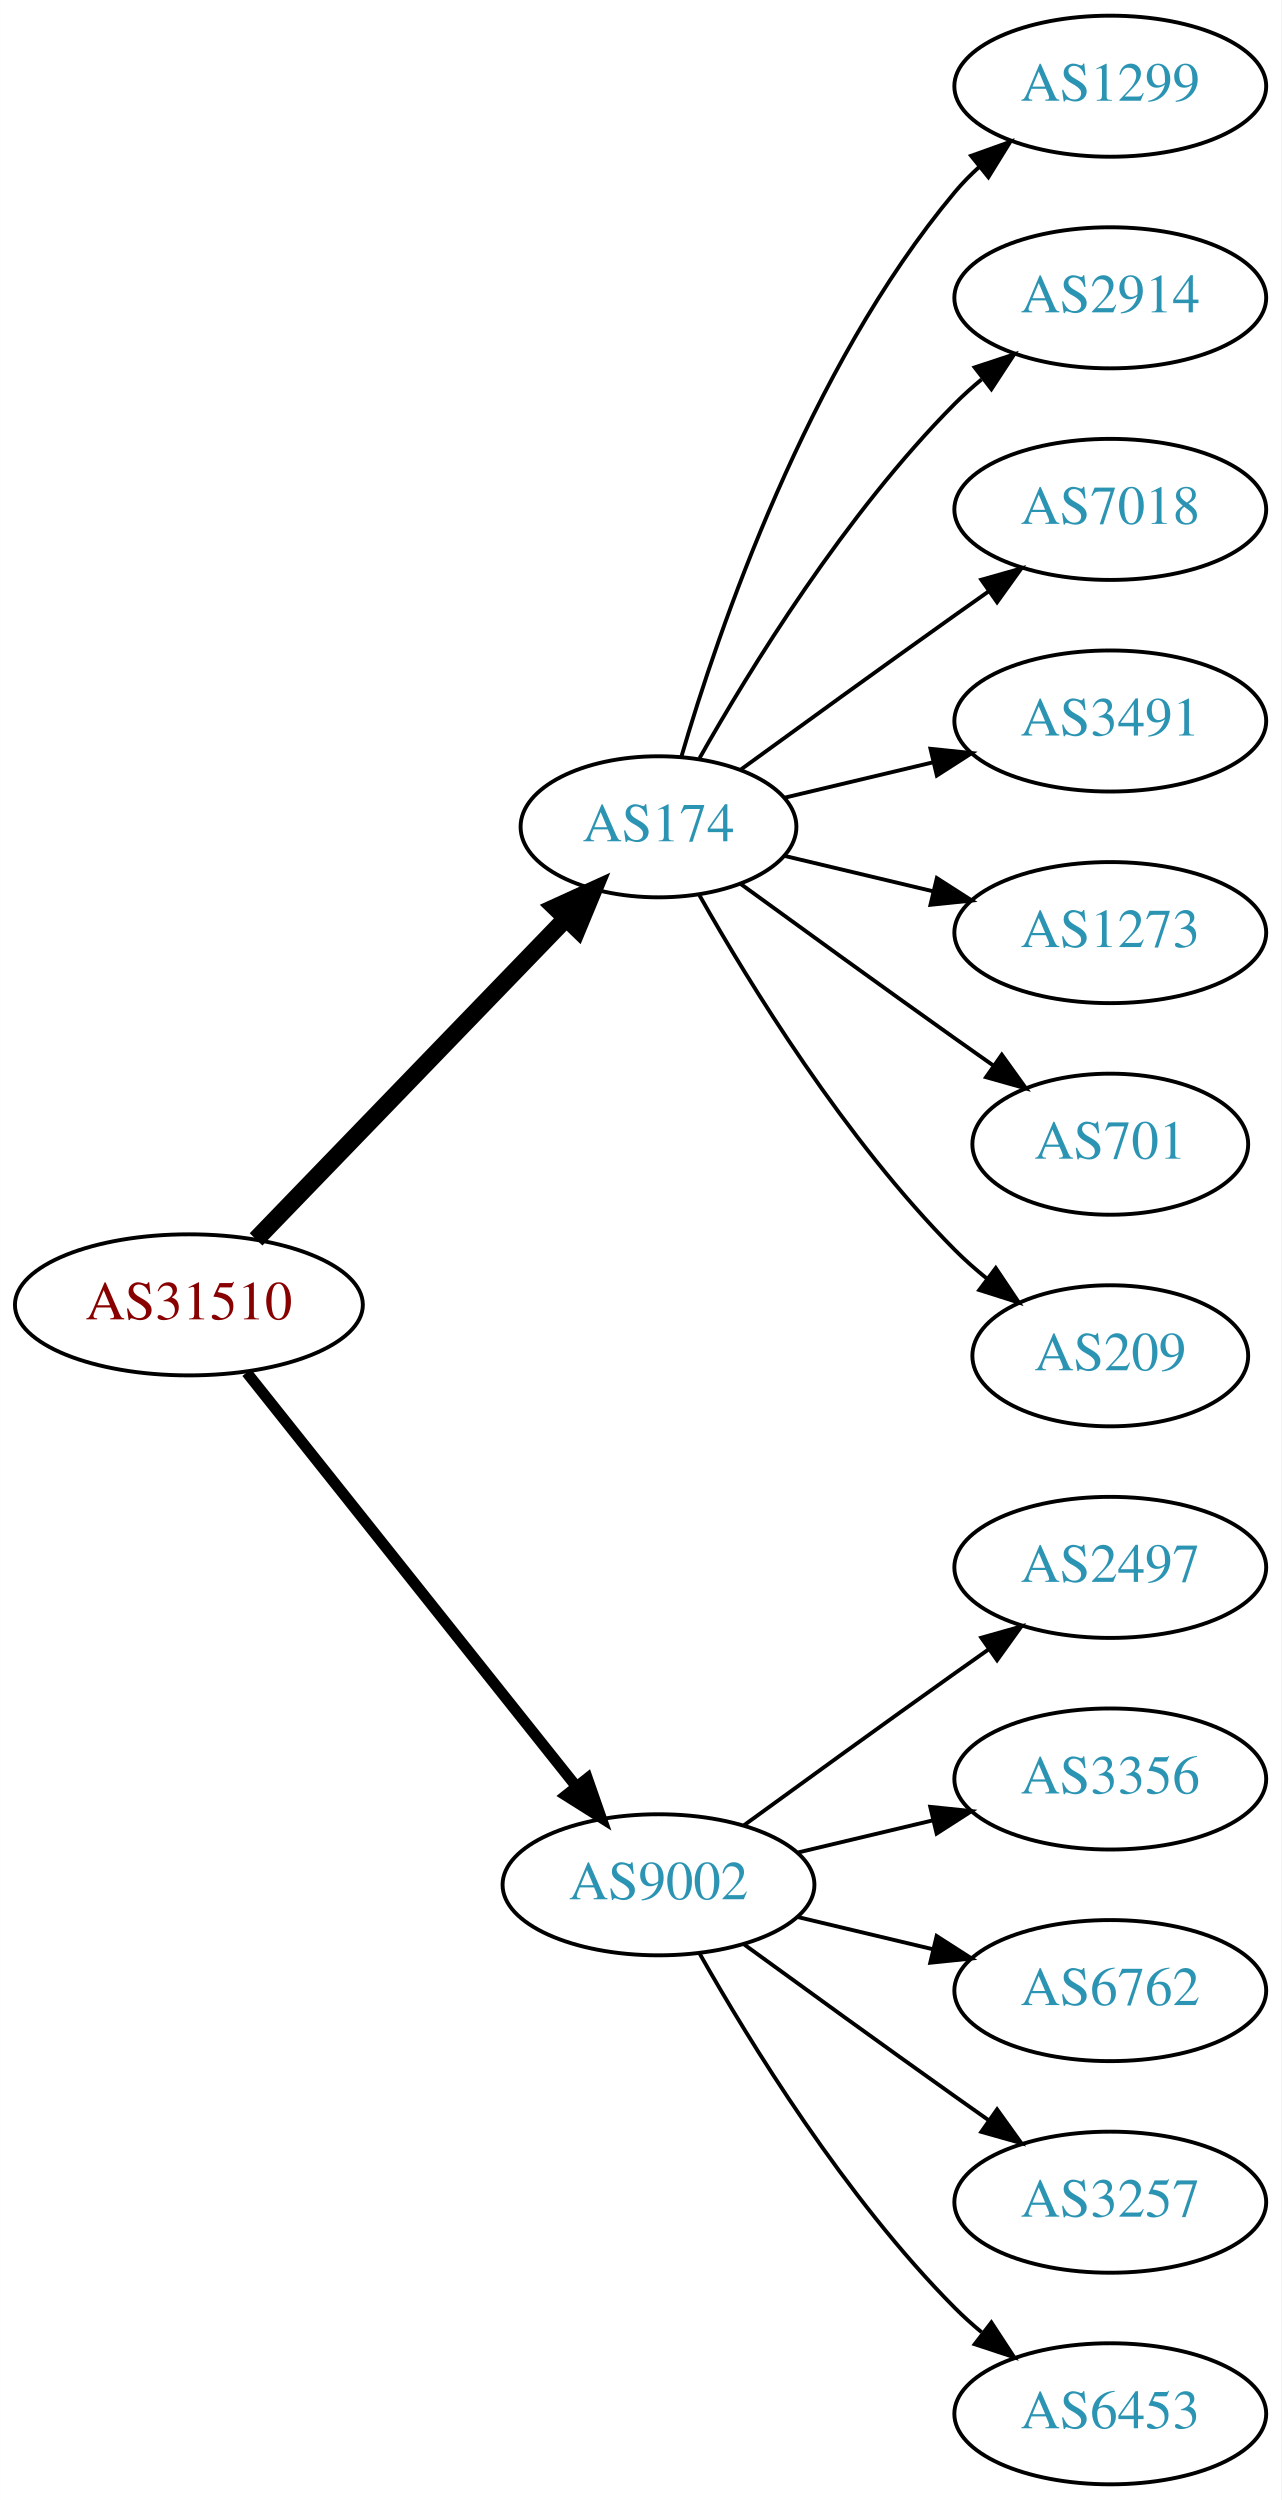
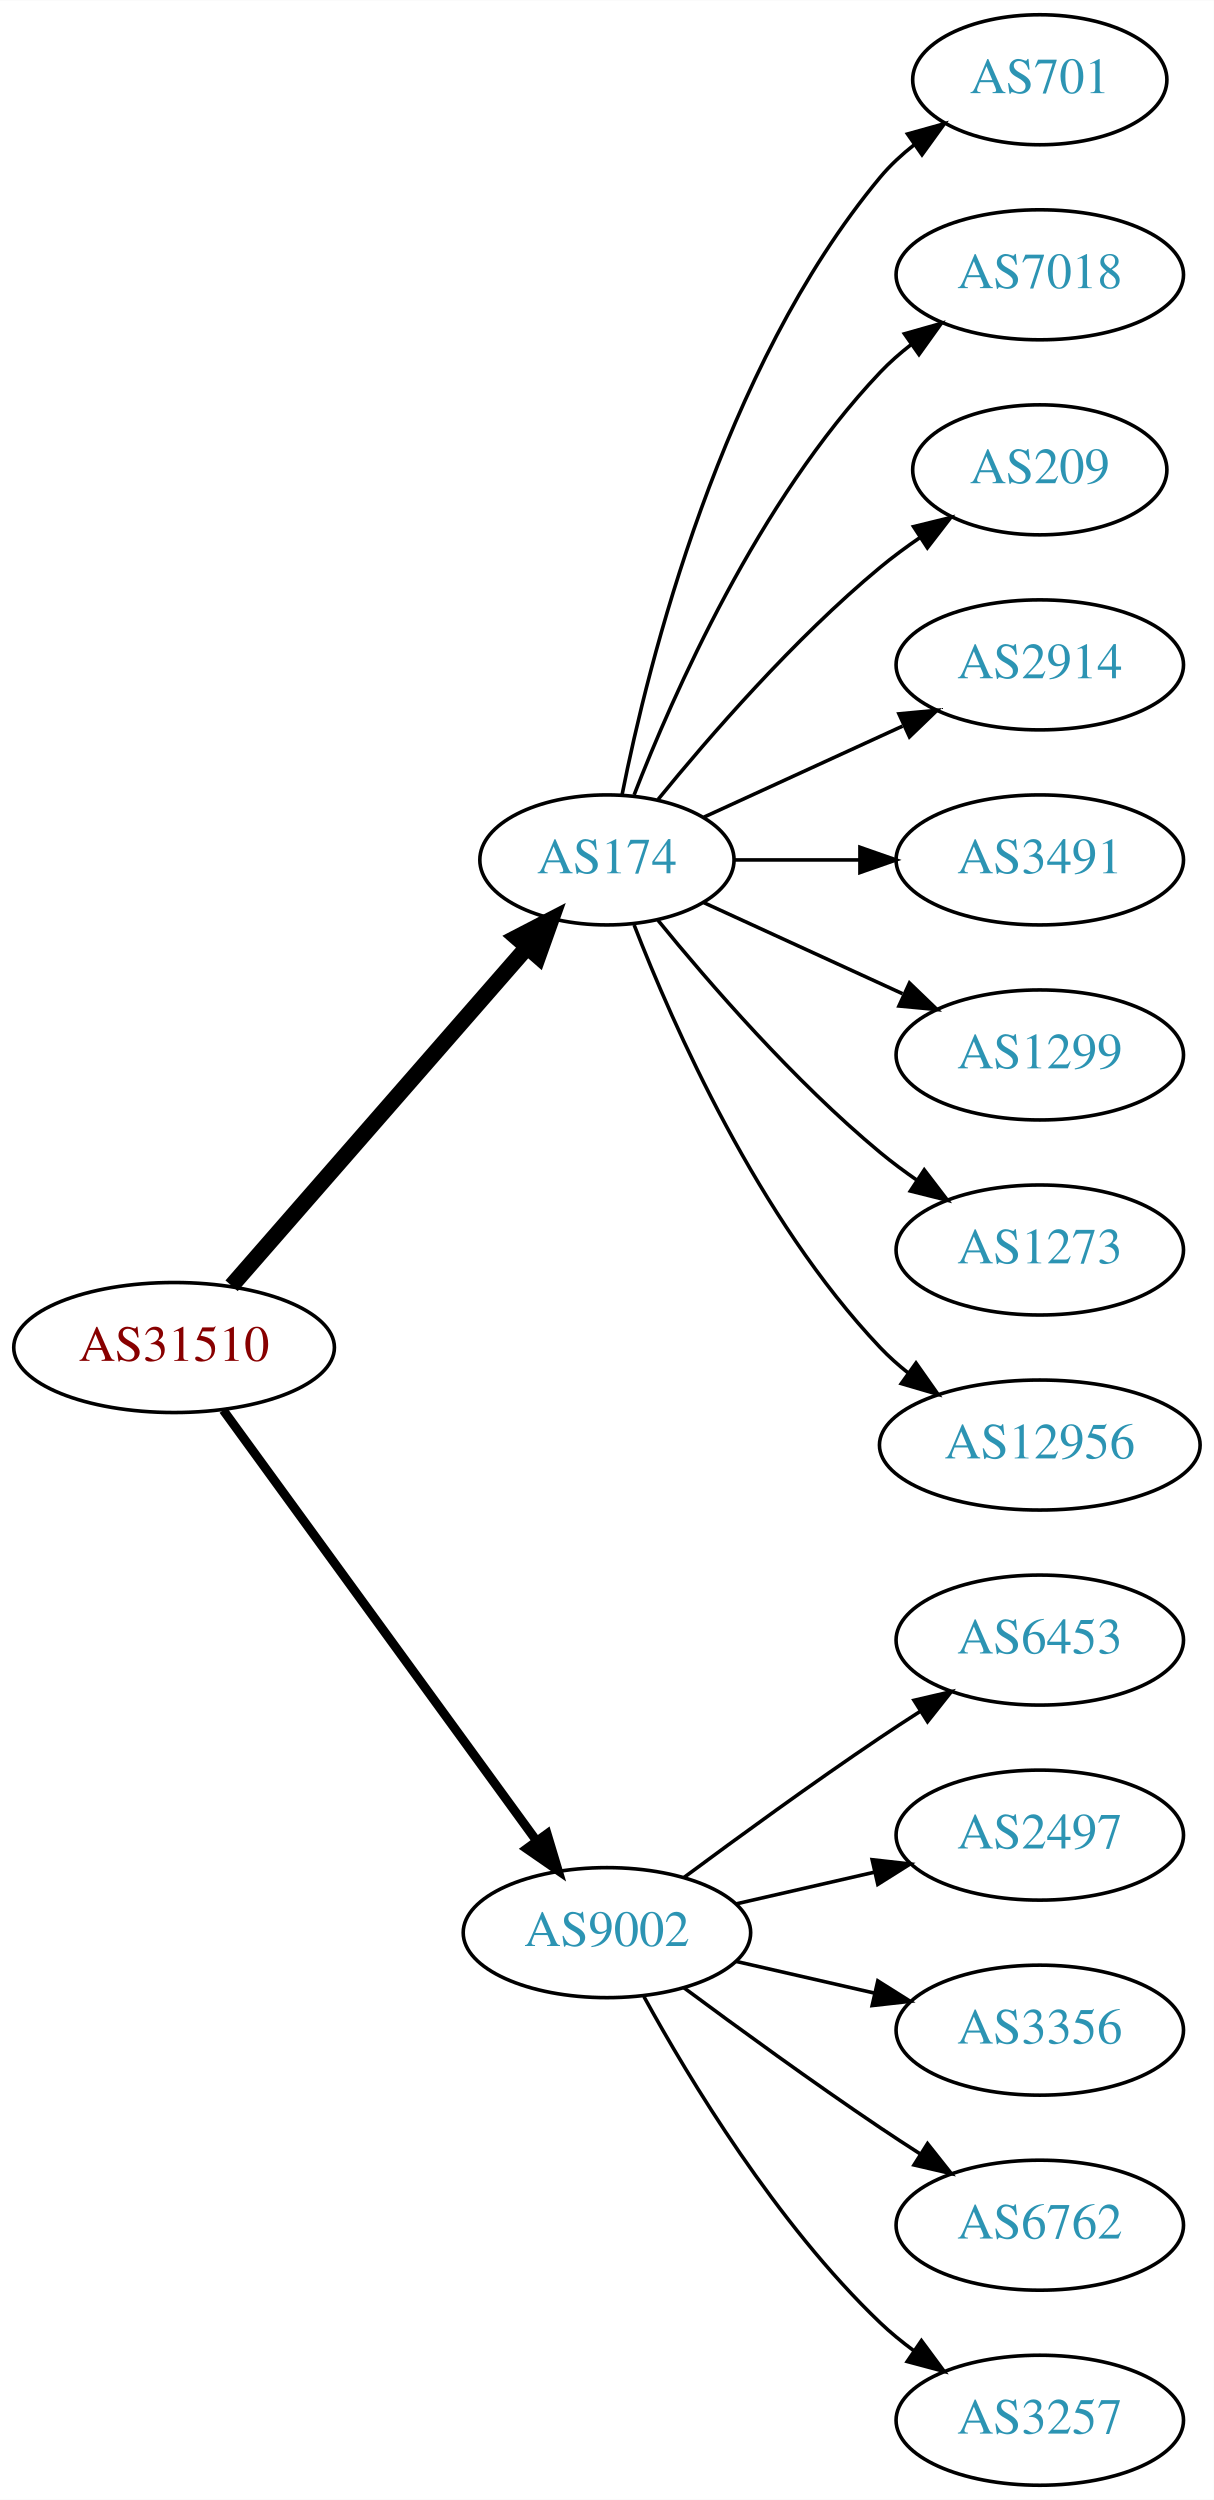
- <svg xmlns="http://www.w3.org/2000/svg" xmlns:xlink="http://www.w3.org/1999/xlink" width="327pt" height="638pt" viewBox="0.00 0.00 326.98 638.00">
-   <g id="graph0" class="graph" transform="scale(1 1) rotate(0) translate(4 634)">
-     <polygon fill="white" stroke="none" points="-4,4 -4,-634 322.978,-634 322.978,4 -4,4" />
+ <svg xmlns="http://www.w3.org/2000/svg" xmlns:xlink="http://www.w3.org/1999/xlink" width="336pt" height="692pt" viewBox="0.00 0.00 336.08 692.00">
+   <g id="graph0" class="graph" transform="scale(1 1) rotate(0) translate(4 688)">
+     <polygon fill="white" stroke="none" points="-4,4 -4,-688 332.077,-688 332.077,4 -4,4" />
    <g id="node1" class="node">
      <g id="a_node1">
        <a xlink:href="/asn/31510" xlink:title="AS31510 ~ Innsbrucker Kommunalbetriebe AG [AT]">
-           <ellipse fill="#ffffff" stroke="black" cx="44.196" cy="-301" rx="44.393" ry="18" />
-           <text text-anchor="middle" x="44.196" y="-297.3" font-family="Times,serif" font-size="14.00" fill="#880000">AS31510</text>
+           <ellipse fill="#ffffff" stroke="black" cx="44.196" cy="-315" rx="44.393" ry="18" />
+           <text text-anchor="middle" x="44.196" y="-311.3" font-family="Times,serif" font-size="14.00" fill="#880000">AS31510</text>
        </a>
      </g>
    </g>
    <g id="node2" class="node">
      <g id="a_node2">
        <a xlink:href="/asn/174" xlink:title="AS174 ~ Cogent Communications [US]">
-           <ellipse fill="#ffffff" stroke="black" cx="164.039" cy="-423" rx="35.194" ry="18" />
-           <text text-anchor="middle" x="164.039" y="-419.3" font-family="Times,serif" font-size="14.00" fill="#2c94b3">AS174</text>
+           <ellipse fill="#ffffff" stroke="black" cx="164.039" cy="-450" rx="35.194" ry="18" />
+           <text text-anchor="middle" x="164.039" y="-446.3" font-family="Times,serif" font-size="14.00" fill="#2c94b3">AS174</text>
        </a>
      </g>
    </g>
    <g id="edge1" class="edge">
-       <path fill="none" stroke="black" stroke-width="4.5" d="M61.334,-317.708C81.811,-338.907 117.245,-375.59 140.413,-399.576" />
-       <polygon fill="black" stroke="black" stroke-width="4.5" points="137.69,-402.425 147.47,-406.882 143.354,-396.954 137.69,-402.425" />
+       <path fill="none" stroke="black" stroke-width="4.5" d="M60.121,-332.098C80.776,-355.76 118.189,-398.62 141.765,-425.629" />
+       <polygon fill="black" stroke="black" stroke-width="4.5" points="139.061,-428.519 148.604,-433.463 144.994,-423.34 139.061,-428.519" />
    </g>
    <g id="node3" class="node">
      <g id="a_node3">
        <a xlink:href="/asn/9002" xlink:title="AS9002 ~ RETN Limited [EU]">
          <ellipse fill="#ffffff" stroke="black" cx="164.039" cy="-153" rx="39.794" ry="18" />
          <text text-anchor="middle" x="164.039" y="-149.3" font-family="Times,serif" font-size="14.00" fill="#2c94b3">AS9002</text>
        </a>
      </g>
    </g>
    <g id="edge2" class="edge">
-       <path fill="none" stroke="black" stroke-width="2.812" d="M58.945,-283.733C79.7,-257.666 119.146,-208.126 143.07,-178.079" />
-       <polygon fill="black" stroke="black" stroke-width="2.812" points="145.887,-180.16 149.378,-170.157 140.41,-175.8 145.887,-180.16" />
+       <path fill="none" stroke="black" stroke-width="2.5" d="M57.807,-297.663C78.628,-269.04 120.29,-211.767 144.479,-178.514" />
+       <polygon fill="black" stroke="black" stroke-width="2.5" points="147.466,-180.358 150.518,-170.212 141.805,-176.24 147.466,-180.358" />
    </g>
    <g id="node4" class="node">
      <g id="a_node4">
-         <a xlink:href="/asn/1299" xlink:title="AS1299 ~ Telia Carrier [EU]">
-           <ellipse fill="#ffffff" stroke="black" cx="279.332" cy="-612" rx="39.794" ry="18" />
-           <text text-anchor="middle" x="279.332" y="-608.3" font-family="Times,serif" font-size="14.00" fill="#2c94b3">AS1299</text>
+         <a xlink:href="/asn/701" xlink:title="AS701 ~ UUNET [US]">
+           <ellipse fill="#ffffff" stroke="black" cx="283.881" cy="-666" rx="35.194" ry="18" />
+           <text text-anchor="middle" x="283.881" y="-662.3" font-family="Times,serif" font-size="14.00" fill="#2c94b3">AS701</text>
        </a>
      </g>
    </g>
    <g id="edge3" class="edge">
-       <path fill="none" stroke="black" d="M169.913,-441.002C179.227,-472.844 202.043,-539.981 239.685,-585 241.555,-587.237 243.654,-589.374 245.88,-591.396" />
-       <polygon fill="black" stroke="black" points="243.823,-594.234 253.799,-597.804 248.227,-588.793 243.823,-594.234" />
+       <path fill="none" stroke="black" d="M168.237,-468.073C175.401,-504.141 195.675,-586.125 239.685,-639 242.422,-642.288 245.667,-645.298 249.13,-648.017" />
+       <polygon fill="black" stroke="black" points="247.265,-650.983 257.471,-653.827 251.267,-645.239 247.265,-650.983" />
    </g>
    <g id="node5" class="node">
      <g id="a_node5">
-         <a xlink:href="/asn/2914" xlink:title="AS2914 ~ NTT America, Inc. [US]">
-           <ellipse fill="#ffffff" stroke="black" cx="279.332" cy="-558" rx="39.794" ry="18" />
-           <text text-anchor="middle" x="279.332" y="-554.3" font-family="Times,serif" font-size="14.00" fill="#2c94b3">AS2914</text>
+         <a xlink:href="/asn/7018" xlink:title="AS7018 ~ AT&amp;T Services, Inc. [US]">
+           <ellipse fill="#ffffff" stroke="black" cx="283.881" cy="-612" rx="39.794" ry="18" />
+           <text text-anchor="middle" x="283.881" y="-608.3" font-family="Times,serif" font-size="14.00" fill="#2c94b3">AS7018</text>
        </a>
      </g>
    </g>
    <g id="edge4" class="edge">
-       <path fill="none" stroke="black" d="M174.498,-440.49C187.28,-463.096 211.712,-502.886 239.685,-531 241.796,-533.121 244.092,-535.188 246.477,-537.171" />
-       <polygon fill="black" stroke="black" points="244.73,-540.242 254.793,-543.556 248.993,-534.69 244.73,-540.242" />
+       <path fill="none" stroke="black" d="M171.562,-467.994C182.312,-495.728 205.969,-549.429 239.685,-585 242.271,-587.728 245.188,-590.294 248.257,-592.677" />
+       <polygon fill="black" stroke="black" points="246.411,-595.658 256.605,-598.543 250.435,-589.93 246.411,-595.658" />
    </g>
    <g id="node6" class="node">
      <g id="a_node6">
-         <a xlink:href="/asn/7018" xlink:title="AS7018 ~ AT&amp;T Services, Inc. [US]">
-           <ellipse fill="#ffffff" stroke="black" cx="279.332" cy="-504" rx="39.794" ry="18" />
-           <text text-anchor="middle" x="279.332" y="-500.3" font-family="Times,serif" font-size="14.00" fill="#2c94b3">AS7018</text>
+         <a xlink:href="/asn/209" xlink:title="AS209 ~ CenturyLink Communications, LLC [US]">
+           <ellipse fill="#ffffff" stroke="black" cx="283.881" cy="-558" rx="35.194" ry="18" />
+           <text text-anchor="middle" x="283.881" y="-554.3" font-family="Times,serif" font-size="14.00" fill="#2c94b3">AS209</text>
        </a>
      </g>
    </g>
    <g id="edge5" class="edge">
-       <path fill="none" stroke="black" d="M184.935,-437.529C199.936,-448.45 221.043,-463.747 239.685,-477 242.506,-479.005 245.449,-481.085 248.397,-483.159" />
-       <polygon fill="black" stroke="black" points="246.424,-486.05 256.621,-488.926 250.443,-480.319 246.424,-486.05" />
+       <path fill="none" stroke="black" d="M178.196,-466.743C192.281,-484.039 215.84,-511.223 239.685,-531 243.148,-533.872 246.941,-536.669 250.795,-539.308" />
+       <polygon fill="black" stroke="black" points="248.938,-542.275 259.228,-544.797 252.757,-536.408 248.938,-542.275" />
    </g>
    <g id="node7" class="node">
      <g id="a_node7">
-         <a xlink:href="/asn/3491" xlink:title="AS3491 ~ PCCW Global, Inc. [US]">
-           <ellipse fill="#ffffff" stroke="black" cx="279.332" cy="-450" rx="39.794" ry="18" />
-           <text text-anchor="middle" x="279.332" y="-446.3" font-family="Times,serif" font-size="14.00" fill="#2c94b3">AS3491</text>
+         <a xlink:href="/asn/2914" xlink:title="AS2914 ~ NTT America, Inc. [US]">
+           <ellipse fill="#ffffff" stroke="black" cx="283.881" cy="-504" rx="39.794" ry="18" />
+           <text text-anchor="middle" x="283.881" y="-500.3" font-family="Times,serif" font-size="14.00" fill="#2c94b3">AS2914</text>
        </a>
      </g>
    </g>
    <g id="edge6" class="edge">
-       <path fill="none" stroke="black" d="M196.296,-430.449C207.976,-433.233 221.472,-436.449 234.101,-439.459" />
-       <polygon fill="black" stroke="black" points="233.454,-442.903 243.993,-441.816 235.077,-436.093 233.454,-442.903" />
+       <path fill="none" stroke="black" d="M190.9,-461.851C207.02,-469.238 228.023,-478.862 245.888,-487.048" />
+       <polygon fill="black" stroke="black" points="244.89,-490.441 255.439,-491.425 247.806,-484.077 244.89,-490.441" />
    </g>
    <g id="node8" class="node">
      <g id="a_node8">
-         <a xlink:href="/asn/1273" xlink:title="AS1273 ~ Vodafone Group PLC [EU]">
-           <ellipse fill="#ffffff" stroke="black" cx="279.332" cy="-396" rx="39.794" ry="18" />
-           <text text-anchor="middle" x="279.332" y="-392.3" font-family="Times,serif" font-size="14.00" fill="#2c94b3">AS1273</text>
+         <a xlink:href="/asn/3491" xlink:title="AS3491 ~ PCCW Global, Inc. [US]">
+           <ellipse fill="#ffffff" stroke="black" cx="283.881" cy="-450" rx="39.794" ry="18" />
+           <text text-anchor="middle" x="283.881" y="-446.3" font-family="Times,serif" font-size="14.00" fill="#2c94b3">AS3491</text>
        </a>
      </g>
    </g>
    <g id="edge7" class="edge">
-       <path fill="none" stroke="black" d="M196.296,-415.551C207.976,-412.767 221.472,-409.551 234.101,-406.541" />
-       <polygon fill="black" stroke="black" points="235.077,-409.907 243.993,-404.184 233.454,-403.097 235.077,-409.907" />
+       <path fill="none" stroke="black" d="M199.44,-450C210.264,-450 222.432,-450 234.059,-450" />
+       <polygon fill="black" stroke="black" points="234.09,-453.5 244.09,-450 234.09,-446.5 234.09,-453.5" />
    </g>
    <g id="node9" class="node">
      <g id="a_node9">
-         <a xlink:href="/asn/701" xlink:title="AS701 ~ UUNET [US]">
-           <ellipse fill="#ffffff" stroke="black" cx="279.332" cy="-342" rx="35.194" ry="18" />
-           <text text-anchor="middle" x="279.332" y="-338.3" font-family="Times,serif" font-size="14.00" fill="#2c94b3">AS701</text>
+         <a xlink:href="/asn/1299" xlink:title="AS1299 ~ Telia Carrier [EU]">
+           <ellipse fill="#ffffff" stroke="black" cx="283.881" cy="-396" rx="39.794" ry="18" />
+           <text text-anchor="middle" x="283.881" y="-392.3" font-family="Times,serif" font-size="14.00" fill="#2c94b3">AS1299</text>
        </a>
      </g>
    </g>
    <g id="edge8" class="edge">
-       <path fill="none" stroke="black" d="M184.935,-408.471C199.936,-397.55 221.043,-382.253 239.685,-369 242.895,-366.718 246.264,-364.339 249.619,-361.982" />
-       <polygon fill="black" stroke="black" points="251.647,-364.834 257.83,-356.23 247.631,-359.101 251.647,-364.834" />
+       <path fill="none" stroke="black" d="M190.9,-438.149C207.02,-430.762 228.023,-421.138 245.888,-412.952" />
+       <polygon fill="black" stroke="black" points="247.806,-415.923 255.439,-408.575 244.89,-409.559 247.806,-415.923" />
    </g>
    <g id="node10" class="node">
      <g id="a_node10">
-         <a xlink:href="/asn/209" xlink:title="AS209 ~ CenturyLink Communications, LLC [US]">
-           <ellipse fill="#ffffff" stroke="black" cx="279.332" cy="-288" rx="35.194" ry="18" />
-           <text text-anchor="middle" x="279.332" y="-284.3" font-family="Times,serif" font-size="14.00" fill="#2c94b3">AS209</text>
+         <a xlink:href="/asn/1273" xlink:title="AS1273 ~ Vodafone Group PLC [EU]">
+           <ellipse fill="#ffffff" stroke="black" cx="283.881" cy="-342" rx="39.794" ry="18" />
+           <text text-anchor="middle" x="283.881" y="-338.3" font-family="Times,serif" font-size="14.00" fill="#2c94b3">AS1273</text>
        </a>
      </g>
    </g>
    <g id="edge9" class="edge">
-       <path fill="none" stroke="black" d="M174.498,-405.51C187.28,-382.904 211.712,-343.114 239.685,-315 242.185,-312.487 244.946,-310.051 247.807,-307.739" />
-       <polygon fill="black" stroke="black" points="250.108,-310.389 256.004,-301.587 245.905,-304.79 250.108,-310.389" />
+       <path fill="none" stroke="black" d="M178.196,-433.257C192.281,-415.961 215.84,-388.777 239.685,-369 242.901,-366.332 246.402,-363.73 249.972,-361.259" />
+       <polygon fill="black" stroke="black" points="251.896,-364.183 258.329,-355.764 248.05,-358.334 251.896,-364.183" />
    </g>
    <g id="node11" class="node">
      <g id="a_node11">
-         <a xlink:href="/asn/2497" xlink:title="AS2497 ~ Internet Initiative Japan Inc. [JP]">
-           <ellipse fill="#ffffff" stroke="black" cx="279.332" cy="-234" rx="39.794" ry="18" />
-           <text text-anchor="middle" x="279.332" y="-230.3" font-family="Times,serif" font-size="14.00" fill="#2c94b3">AS2497</text>
+         <a xlink:href="/asn/12956" xlink:title="AS12956 ~ TELXIUS [ES]">
+           <ellipse fill="#ffffff" stroke="black" cx="283.881" cy="-288" rx="44.393" ry="18" />
+           <text text-anchor="middle" x="283.881" y="-284.3" font-family="Times,serif" font-size="14.00" fill="#2c94b3">AS12956</text>
        </a>
      </g>
    </g>
    <g id="edge10" class="edge">
-       <path fill="none" stroke="black" d="M185.887,-168.222C200.821,-179.091 221.435,-194.025 239.685,-207 242.506,-209.005 245.449,-211.085 248.397,-213.159" />
-       <polygon fill="black" stroke="black" points="246.424,-216.05 256.621,-218.926 250.443,-210.319 246.424,-216.05" />
+       <path fill="none" stroke="black" d="M171.562,-432.006C182.312,-404.272 205.969,-350.571 239.685,-315 242.069,-312.485 244.736,-310.107 247.542,-307.883" />
+       <polygon fill="black" stroke="black" points="249.611,-310.707 255.704,-302.039 245.535,-305.015 249.611,-310.707" />
    </g>
    <g id="node12" class="node">
      <g id="a_node12">
-         <a xlink:href="/asn/3356" xlink:title="AS3356 ~ Level 3 Parent, LLC [US]">
-           <ellipse fill="#ffffff" stroke="black" cx="279.332" cy="-180" rx="39.794" ry="18" />
-           <text text-anchor="middle" x="279.332" y="-176.3" font-family="Times,serif" font-size="14.00" fill="#2c94b3">AS3356</text>
+         <a xlink:href="/asn/6453" xlink:title="AS6453 ~ TATA COMMUNICATIONS (AMERICA) INC [US]">
+           <ellipse fill="#ffffff" stroke="black" cx="283.881" cy="-234" rx="39.794" ry="18" />
+           <text text-anchor="middle" x="283.881" y="-230.3" font-family="Times,serif" font-size="14.00" fill="#2c94b3">AS6453</text>
        </a>
      </g>
    </g>
    <g id="edge11" class="edge">
-       <path fill="none" stroke="black" d="M199.646,-161.248C210.517,-163.838 222.671,-166.735 234.114,-169.462" />
-       <polygon fill="black" stroke="black" points="233.397,-172.889 243.936,-171.803 235.02,-166.08 233.397,-172.889" />
+       <path fill="none" stroke="black" d="M185.369,-168.277C200.231,-179.304 220.976,-194.407 239.685,-207 243.234,-209.389 246.984,-211.839 250.733,-214.242" />
+       <polygon fill="black" stroke="black" points="249.059,-217.325 259.381,-219.712 252.801,-211.409 249.059,-217.325" />
    </g>
    <g id="node13" class="node">
      <g id="a_node13">
-         <a xlink:href="/asn/6762" xlink:title="AS6762 ~ TELECOM ITALIA SPARKLE S.p.A. [IT]">
-           <ellipse fill="#ffffff" stroke="black" cx="279.332" cy="-126" rx="39.794" ry="18" />
-           <text text-anchor="middle" x="279.332" y="-122.3" font-family="Times,serif" font-size="14.00" fill="#2c94b3">AS6762</text>
+         <a xlink:href="/asn/2497" xlink:title="AS2497 ~ Internet Initiative Japan Inc. [JP]">
+           <ellipse fill="#ffffff" stroke="black" cx="283.881" cy="-180" rx="39.794" ry="18" />
+           <text text-anchor="middle" x="283.881" y="-176.3" font-family="Times,serif" font-size="14.00" fill="#2c94b3">AS2497</text>
        </a>
      </g>
    </g>
    <g id="edge12" class="edge">
-       <path fill="none" stroke="black" d="M199.646,-144.752C210.517,-142.162 222.671,-139.265 234.114,-136.538" />
-       <polygon fill="black" stroke="black" points="235.02,-139.92 243.936,-134.197 233.397,-133.111 235.02,-139.92" />
+       <path fill="none" stroke="black" d="M199.758,-160.955C211.758,-163.704 225.379,-166.825 238.071,-169.733" />
+       <polygon fill="black" stroke="black" points="237.474,-173.187 248.003,-172.009 239.037,-166.364 237.474,-173.187" />
    </g>
    <g id="node14" class="node">
      <g id="a_node14">
-         <a xlink:href="/asn/3257" xlink:title="AS3257 ~ GTT [DE]">
-           <ellipse fill="#ffffff" stroke="black" cx="279.332" cy="-72" rx="39.794" ry="18" />
-           <text text-anchor="middle" x="279.332" y="-68.3" font-family="Times,serif" font-size="14.00" fill="#2c94b3">AS3257</text>
+         <a xlink:href="/asn/3356" xlink:title="AS3356 ~ Level 3 Parent, LLC [US]">
+           <ellipse fill="#ffffff" stroke="black" cx="283.881" cy="-126" rx="39.794" ry="18" />
+           <text text-anchor="middle" x="283.881" y="-122.3" font-family="Times,serif" font-size="14.00" fill="#2c94b3">AS3356</text>
        </a>
      </g>
    </g>
    <g id="edge13" class="edge">
-       <path fill="none" stroke="black" d="M185.887,-137.778C200.821,-126.909 221.435,-111.975 239.685,-99 242.506,-96.995 245.449,-94.915 248.397,-92.841" />
-       <polygon fill="black" stroke="black" points="250.443,-95.681 256.621,-87.074 246.424,-89.95 250.443,-95.681" />
+       <path fill="none" stroke="black" d="M199.758,-145.045C211.758,-142.296 225.379,-139.175 238.071,-136.267" />
+       <polygon fill="black" stroke="black" points="239.037,-139.636 248.003,-133.991 237.474,-132.813 239.037,-139.636" />
    </g>
    <g id="node15" class="node">
      <g id="a_node15">
-         <a xlink:href="/asn/6453" xlink:title="AS6453 ~ TATA COMMUNICATIONS (AMERICA) INC [US]">
-           <ellipse fill="#ffffff" stroke="black" cx="279.332" cy="-18" rx="39.794" ry="18" />
-           <text text-anchor="middle" x="279.332" y="-14.3" font-family="Times,serif" font-size="14.00" fill="#2c94b3">AS6453</text>
+         <a xlink:href="/asn/6762" xlink:title="AS6762 ~ TELECOM ITALIA SPARKLE S.p.A. [IT]">
+           <ellipse fill="#ffffff" stroke="black" cx="283.881" cy="-72" rx="39.794" ry="18" />
+           <text text-anchor="middle" x="283.881" y="-68.3" font-family="Times,serif" font-size="14.00" fill="#2c94b3">AS6762</text>
        </a>
      </g>
    </g>
    <g id="edge14" class="edge">
-       <path fill="none" stroke="black" d="M174.498,-135.51C187.28,-112.904 211.712,-73.114 239.685,-45 241.796,-42.879 244.092,-40.812 246.477,-38.829" />
-       <polygon fill="black" stroke="black" points="248.993,-41.31 254.793,-32.444 244.73,-35.758 248.993,-41.31" />
+       <path fill="none" stroke="black" d="M185.369,-137.723C200.231,-126.696 220.976,-111.593 239.685,-99 243.234,-96.611 246.984,-94.161 250.733,-91.758" />
+       <polygon fill="black" stroke="black" points="252.801,-94.591 259.381,-86.288 249.059,-88.675 252.801,-94.591" />
+     </g>
+     <g id="node16" class="node">
+       <g id="a_node16">
+         <a xlink:href="/asn/3257" xlink:title="AS3257 ~ GTT [DE]">
+           <ellipse fill="#ffffff" stroke="black" cx="283.881" cy="-18" rx="39.794" ry="18" />
+           <text text-anchor="middle" x="283.881" y="-14.3" font-family="Times,serif" font-size="14.00" fill="#2c94b3">AS3257</text>
+         </a>
+       </g>
+     </g>
+     <g id="edge15" class="edge">
+       <path fill="none" stroke="black" d="M174.28,-135.287C186.825,-112.439 211.002,-72.389 239.685,-45 242.553,-42.261 245.742,-39.653 249.051,-37.215" />
+       <polygon fill="black" stroke="black" points="251.114,-40.044 257.411,-31.523 247.175,-34.258 251.114,-40.044" />
    </g>
  </g>
</svg>
